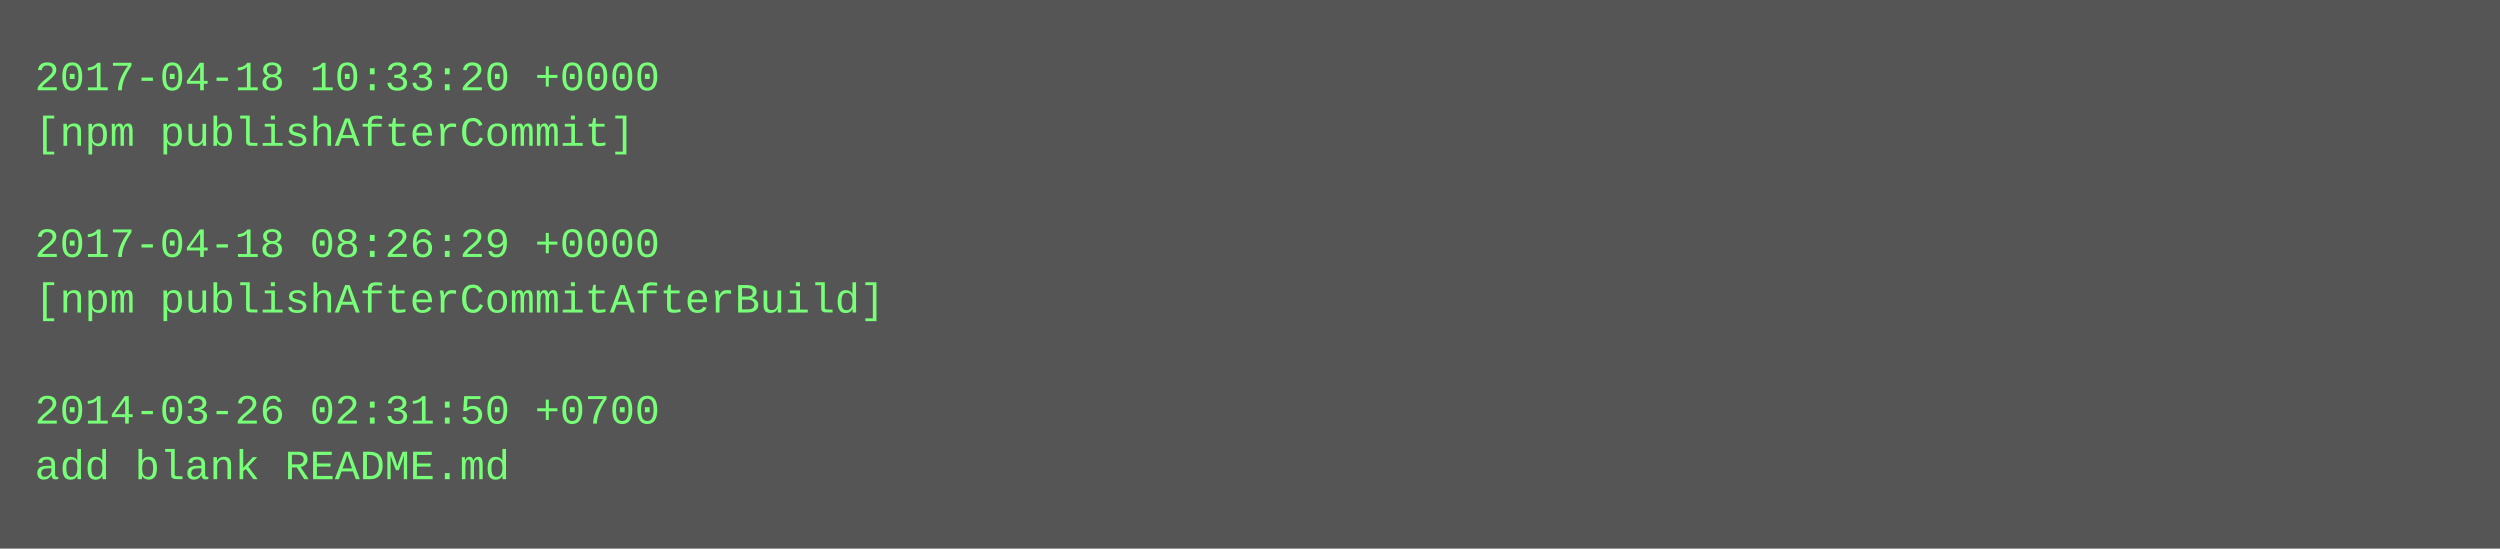
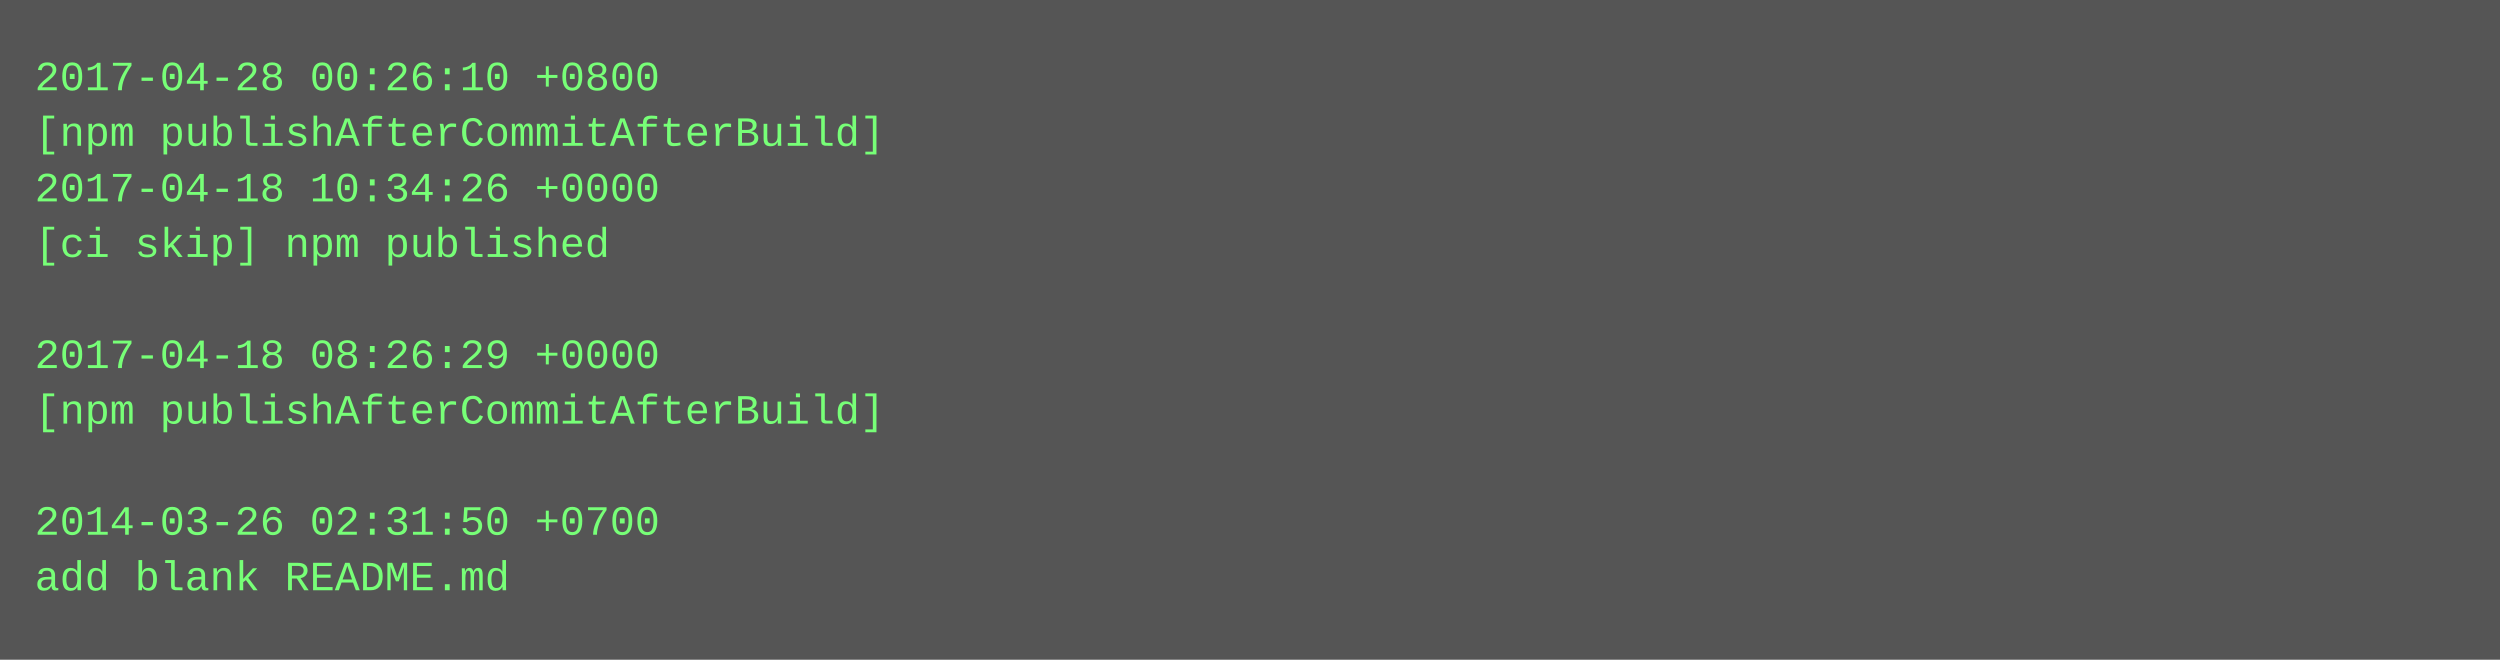
- <svg xmlns="http://www.w3.org/2000/svg" height="158" width="720">
-   <rect height="158" fill="#555" width="720" />
+ <svg xmlns="http://www.w3.org/2000/svg" height="190" width="720">
+   <rect height="190" fill="#555" width="720" />
  <text fill="#7f7" font-family="Courier New" font-size="12" xml:space="preserve">
-     <tspan x="10" y="26">2017-04-18 10:33:20 +0000</tspan>
-     <tspan x="10" y="42">[npm publishAfterCommit]</tspan>
-     <tspan x="10" y="58" />
-     <tspan x="10" y="74">2017-04-18 08:26:29 +0000</tspan>
-     <tspan x="10" y="90">[npm publishAfterCommitAfterBuild]</tspan>
-     <tspan x="10" y="106" />
-     <tspan x="10" y="122">2014-03-26 02:31:50 +0700</tspan>
-     <tspan x="10" y="138">add blank README.md</tspan>
+     <tspan x="10" y="26">2017-04-28 00:26:10 +0800</tspan>
+     <tspan x="10" y="42">[npm publishAfterCommitAfterBuild]</tspan>
+     <tspan x="10" y="58">2017-04-18 10:34:26 +0000</tspan>
+     <tspan x="10" y="74">[ci skip] npm published</tspan>
+     <tspan x="10" y="90" />
+     <tspan x="10" y="106">2017-04-18 08:26:29 +0000</tspan>
+     <tspan x="10" y="122">[npm publishAfterCommitAfterBuild]</tspan>
+     <tspan x="10" y="138" />
+     <tspan x="10" y="154">2014-03-26 02:31:50 +0700</tspan>
+     <tspan x="10" y="170">add blank README.md</tspan>
  </text>
</svg>
